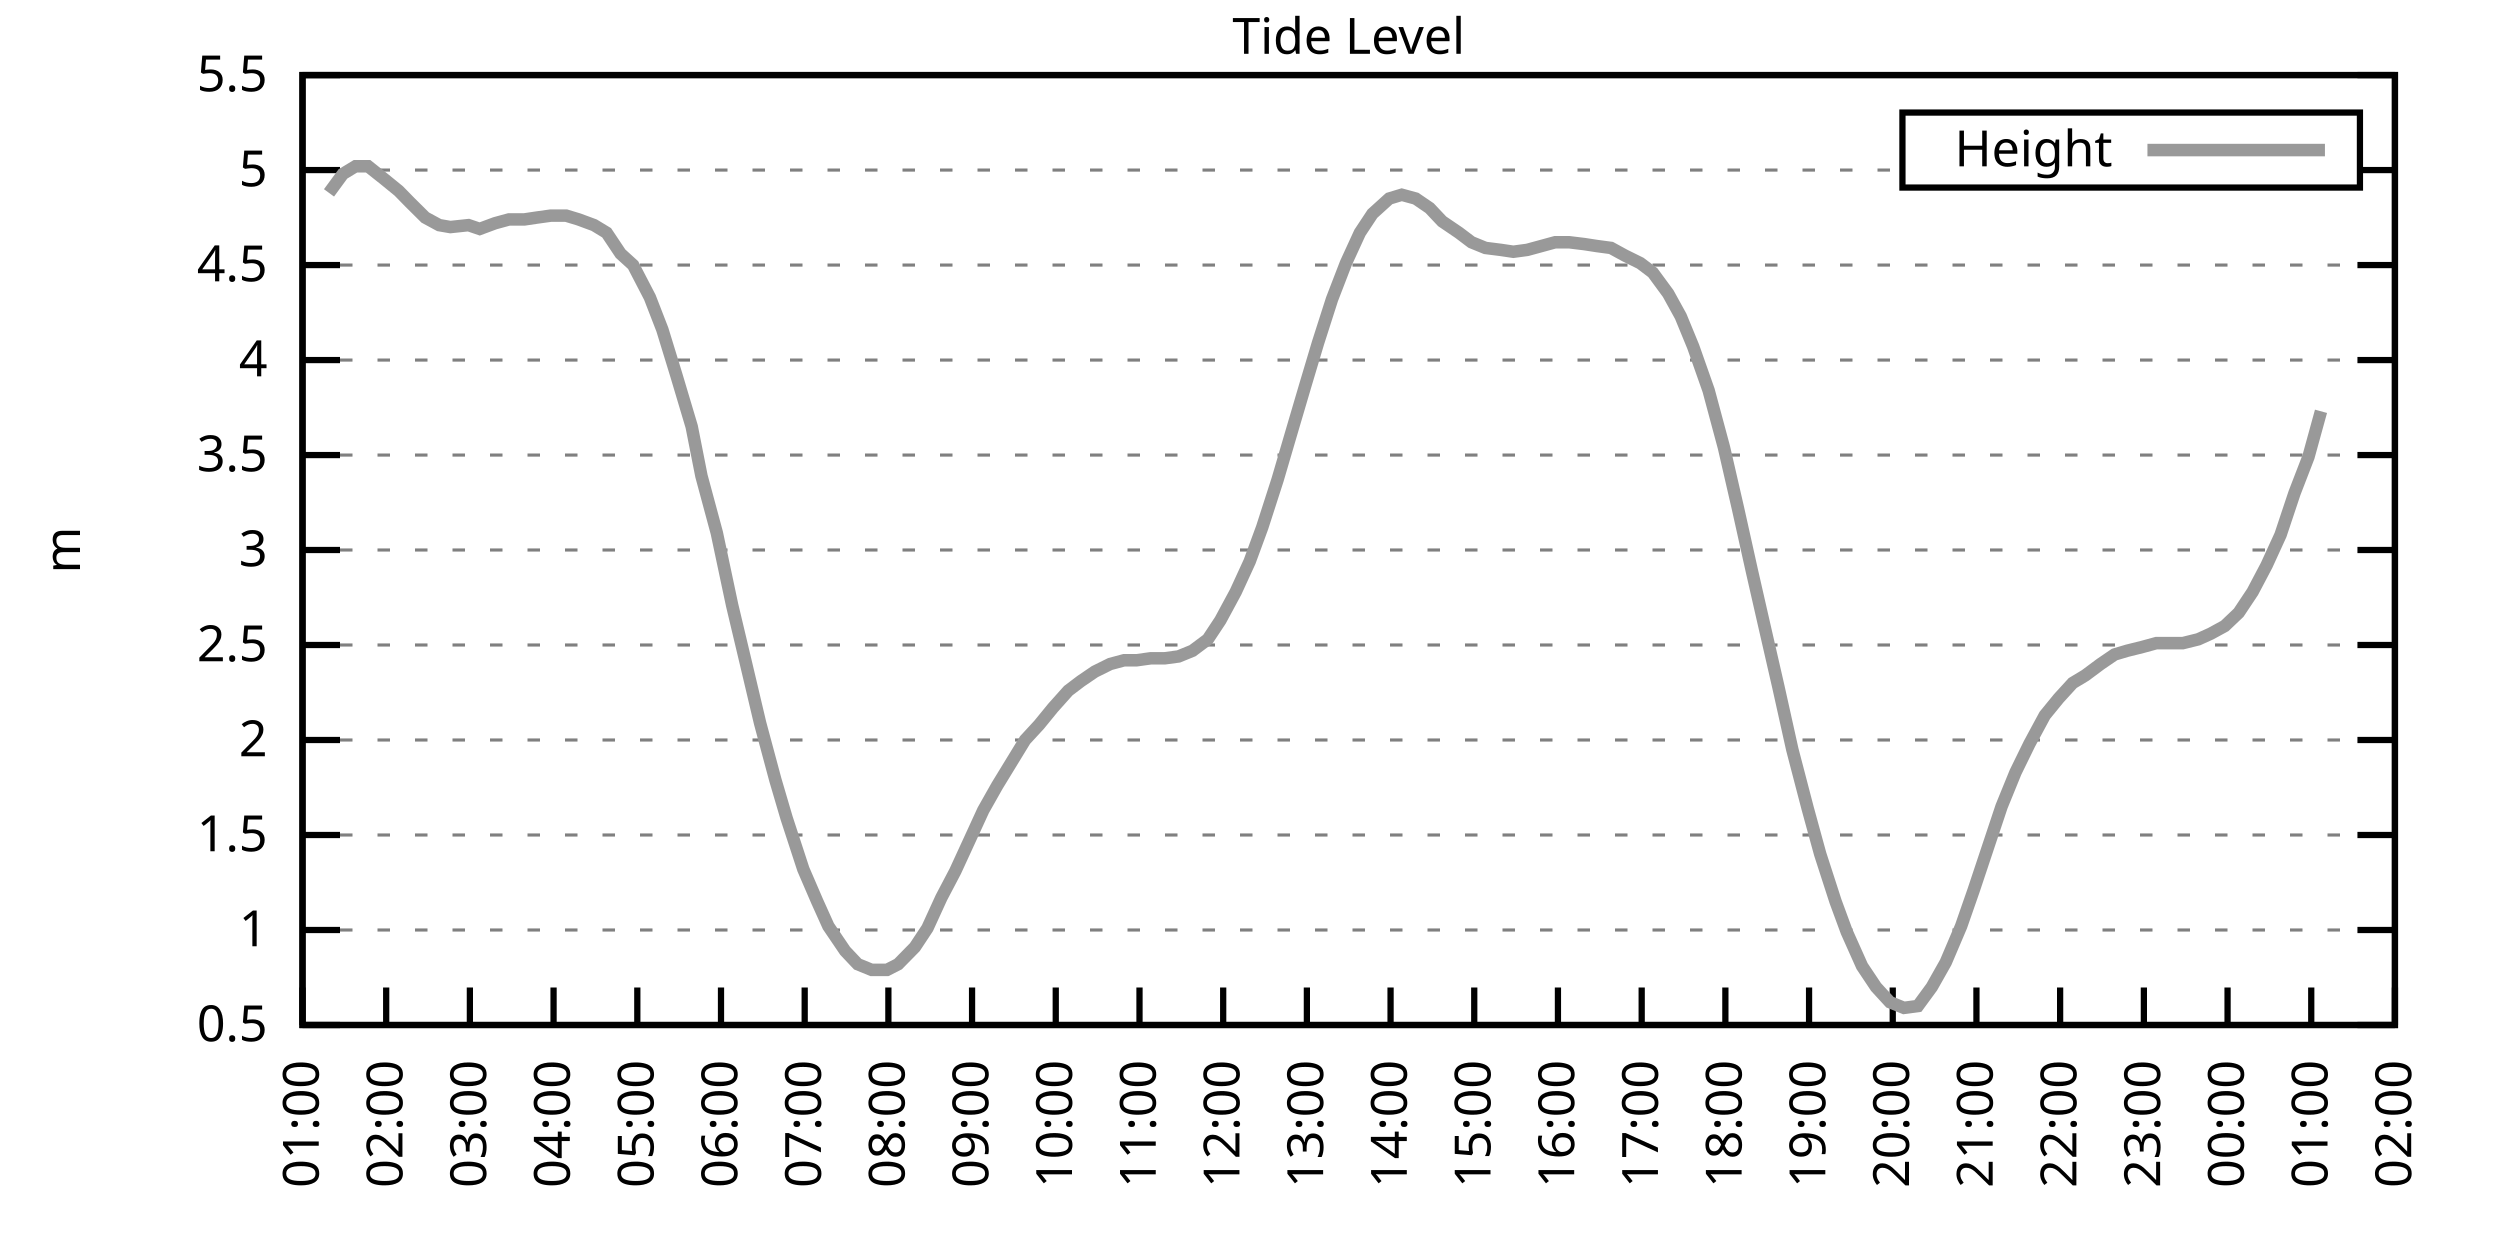
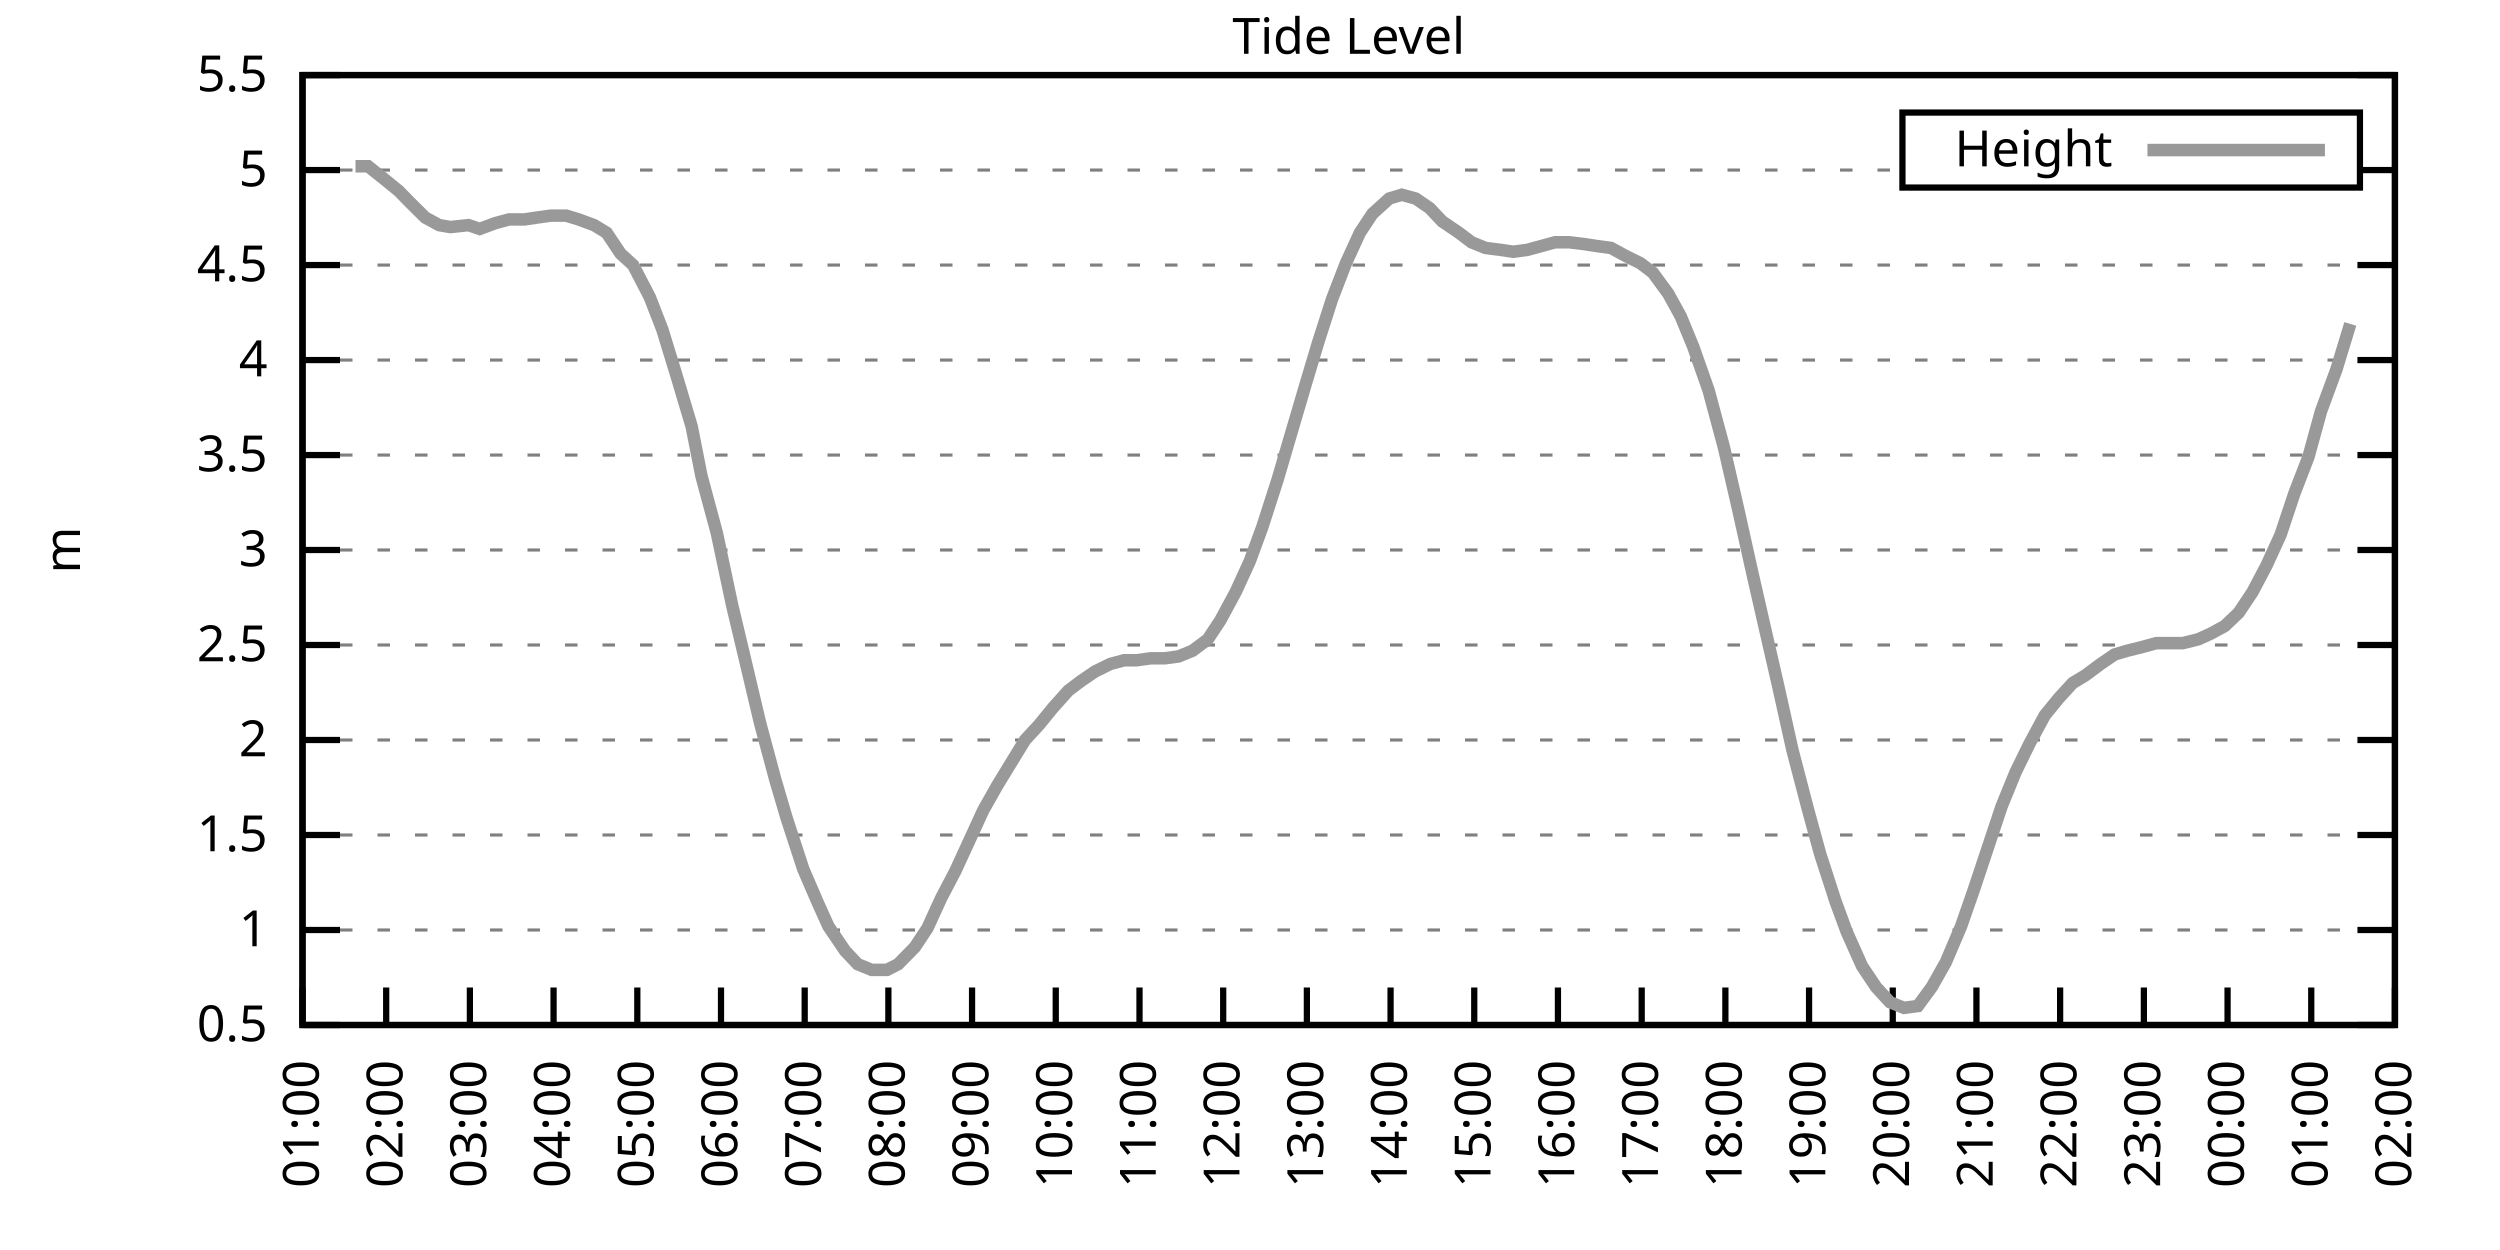
<svg xmlns="http://www.w3.org/2000/svg" xmlns:xlink="http://www.w3.org/1999/xlink" width="400" height="200" viewBox="0 0 400 200">
  <g id="gnuplot_canvas">
    <rect x="0" y="0" width="400" height="200" fill="none" />
    <defs>
      <circle id="gpDot" r="0.5" stroke-width="0.5" stroke="currentColor" />
      <path id="gpPt0" stroke-width="0.333" stroke="currentColor" d="M-1,0 h2 M0,-1 v2" />
      <path id="gpPt1" stroke-width="0.333" stroke="currentColor" d="M-1,-1 L1,1 M1,-1 L-1,1" />
      <path id="gpPt2" stroke-width="0.333" stroke="currentColor" d="M-1,0 L1,0 M0,-1 L0,1 M-1,-1 L1,1 M-1,1 L1,-1" />
      <rect id="gpPt3" stroke-width="0.333" stroke="currentColor" x="-1" y="-1" width="2" height="2" />
      <rect id="gpPt4" stroke-width="0.333" stroke="currentColor" fill="currentColor" x="-1" y="-1" width="2" height="2" />
      <circle id="gpPt5" stroke-width="0.333" stroke="currentColor" cx="0" cy="0" r="1" />
      <use xlink:href="#gpPt5" id="gpPt6" fill="currentColor" stroke="none" />
      <path id="gpPt7" stroke-width="0.333" stroke="currentColor" d="M0,-1.33 L-1.33,0.67 L1.33,0.67 z" />
      <use xlink:href="#gpPt7" id="gpPt8" fill="currentColor" stroke="none" />
      <use xlink:href="#gpPt7" id="gpPt9" stroke="currentColor" transform="rotate(180)" />
      <use xlink:href="#gpPt9" id="gpPt10" fill="currentColor" stroke="none" />
      <use xlink:href="#gpPt3" id="gpPt11" stroke="currentColor" transform="rotate(45)" />
      <use xlink:href="#gpPt11" id="gpPt12" fill="currentColor" stroke="none" />
      <path id="gpPt13" stroke-width="0.333" stroke="currentColor" d="M0,1.330 L1.265,0.411 L0.782,-1.067 L-0.782,-1.076 L-1.265,0.411 z" />
      <use xlink:href="#gpPt13" id="gpPt14" fill="currentColor" stroke="none" />
      <filter id="textbox" filterUnits="objectBoundingBox" x="0" y="0" height="1" width="1">
        <feFlood flood-color="white" flood-opacity="1" result="bgnd" />
        <feComposite in="SourceGraphic" in2="bgnd" operator="atop" />
      </filter>
      <filter id="greybox" filterUnits="objectBoundingBox" x="0" y="0" height="1" width="1">
        <feFlood flood-color="lightgrey" flood-opacity="1" result="grey" />
        <feComposite in="SourceGraphic" in2="grey" operator="atop" />
      </filter>
    </defs>
    <g fill="none" color="white" stroke="currentColor" stroke-width="1.00" stroke-linecap="butt" stroke-linejoin="miter">
</g>
    <g fill="none" color="black" stroke="currentColor" stroke-width="1.00" stroke-linecap="butt" stroke-linejoin="miter">
      <g stroke="none" shape-rendering="crispEdges">
        <polygon fill="rgb(255, 255, 255)" points="48.40,164.00 383.18,164.00 383.18,12.02 48.40,12.02 " />
      </g>
    </g>
    <g fill="none" color="black" stroke="currentColor" stroke-width="1.00" stroke-linecap="butt" stroke-linejoin="miter">
</g>
    <g fill="none" color="black" stroke="black" stroke-width="0.50" stroke-linecap="butt" stroke-linejoin="miter">
</g>
    <g fill="none" color="gray" stroke="currentColor" stroke-width="0.50" stroke-linecap="butt" stroke-linejoin="miter">
      <path stroke="gray" stroke-dasharray="2,4" class="gridline" d="M48.40,164.00 L383.19,164.00  " />
    </g>
    <g fill="none" color="gray" stroke="gray" stroke-width="1.00" stroke-linecap="butt" stroke-linejoin="miter">
</g>
    <g fill="none" color="black" stroke="currentColor" stroke-width="1.00" stroke-linecap="butt" stroke-linejoin="miter">
      <path stroke="black" d="M48.40,164.00 L54.40,164.00 M383.19,164.00 L377.19,164.00  " />
      <g transform="translate(42.80,166.60)" stroke="none" fill="black" font-family="Sans" font-size="8.00" text-anchor="end">
        <text>
          <tspan font-family="Sans"> 0.5</tspan>
        </text>
      </g>
    </g>
    <g fill="none" color="black" stroke="currentColor" stroke-width="1.00" stroke-linecap="butt" stroke-linejoin="miter">
</g>
    <g fill="none" color="black" stroke="black" stroke-width="0.50" stroke-linecap="butt" stroke-linejoin="miter">
</g>
    <g fill="none" color="gray" stroke="currentColor" stroke-width="0.50" stroke-linecap="butt" stroke-linejoin="miter">
      <path stroke="gray" stroke-dasharray="2,4" class="gridline" d="M48.40,148.80 L383.19,148.80  " />
    </g>
    <g fill="none" color="gray" stroke="gray" stroke-width="1.00" stroke-linecap="butt" stroke-linejoin="miter">
</g>
    <g fill="none" color="black" stroke="currentColor" stroke-width="1.00" stroke-linecap="butt" stroke-linejoin="miter">
      <path stroke="black" d="M48.40,148.80 L54.40,148.80 M383.19,148.80 L377.19,148.80  " />
      <g transform="translate(42.80,151.40)" stroke="none" fill="black" font-family="Sans" font-size="8.00" text-anchor="end">
        <text>
          <tspan font-family="Sans"> 1</tspan>
        </text>
      </g>
    </g>
    <g fill="none" color="black" stroke="currentColor" stroke-width="1.00" stroke-linecap="butt" stroke-linejoin="miter">
</g>
    <g fill="none" color="black" stroke="black" stroke-width="0.50" stroke-linecap="butt" stroke-linejoin="miter">
</g>
    <g fill="none" color="gray" stroke="currentColor" stroke-width="0.50" stroke-linecap="butt" stroke-linejoin="miter">
      <path stroke="gray" stroke-dasharray="2,4" class="gridline" d="M48.40,133.60 L383.19,133.60  " />
    </g>
    <g fill="none" color="gray" stroke="gray" stroke-width="1.00" stroke-linecap="butt" stroke-linejoin="miter">
</g>
    <g fill="none" color="black" stroke="currentColor" stroke-width="1.00" stroke-linecap="butt" stroke-linejoin="miter">
      <path stroke="black" d="M48.40,133.60 L54.40,133.60 M383.19,133.60 L377.19,133.60  " />
      <g transform="translate(42.80,136.20)" stroke="none" fill="black" font-family="Sans" font-size="8.00" text-anchor="end">
        <text>
          <tspan font-family="Sans"> 1.5</tspan>
        </text>
      </g>
    </g>
    <g fill="none" color="black" stroke="currentColor" stroke-width="1.00" stroke-linecap="butt" stroke-linejoin="miter">
</g>
    <g fill="none" color="black" stroke="black" stroke-width="0.50" stroke-linecap="butt" stroke-linejoin="miter">
</g>
    <g fill="none" color="gray" stroke="currentColor" stroke-width="0.50" stroke-linecap="butt" stroke-linejoin="miter">
      <path stroke="gray" stroke-dasharray="2,4" class="gridline" d="M48.40,118.40 L383.19,118.40  " />
    </g>
    <g fill="none" color="gray" stroke="gray" stroke-width="1.00" stroke-linecap="butt" stroke-linejoin="miter">
</g>
    <g fill="none" color="black" stroke="currentColor" stroke-width="1.00" stroke-linecap="butt" stroke-linejoin="miter">
      <path stroke="black" d="M48.40,118.40 L54.40,118.40 M383.19,118.40 L377.19,118.40  " />
      <g transform="translate(42.80,121.00)" stroke="none" fill="black" font-family="Sans" font-size="8.00" text-anchor="end">
        <text>
          <tspan font-family="Sans"> 2</tspan>
        </text>
      </g>
    </g>
    <g fill="none" color="black" stroke="currentColor" stroke-width="1.00" stroke-linecap="butt" stroke-linejoin="miter">
</g>
    <g fill="none" color="black" stroke="black" stroke-width="0.50" stroke-linecap="butt" stroke-linejoin="miter">
</g>
    <g fill="none" color="gray" stroke="currentColor" stroke-width="0.50" stroke-linecap="butt" stroke-linejoin="miter">
      <path stroke="gray" stroke-dasharray="2,4" class="gridline" d="M48.40,103.20 L383.19,103.20  " />
    </g>
    <g fill="none" color="gray" stroke="gray" stroke-width="1.00" stroke-linecap="butt" stroke-linejoin="miter">
</g>
    <g fill="none" color="black" stroke="currentColor" stroke-width="1.00" stroke-linecap="butt" stroke-linejoin="miter">
      <path stroke="black" d="M48.40,103.20 L54.40,103.20 M383.19,103.20 L377.19,103.20  " />
      <g transform="translate(42.80,105.80)" stroke="none" fill="black" font-family="Sans" font-size="8.00" text-anchor="end">
        <text>
          <tspan font-family="Sans"> 2.5</tspan>
        </text>
      </g>
    </g>
    <g fill="none" color="black" stroke="currentColor" stroke-width="1.00" stroke-linecap="butt" stroke-linejoin="miter">
</g>
    <g fill="none" color="black" stroke="black" stroke-width="0.50" stroke-linecap="butt" stroke-linejoin="miter">
</g>
    <g fill="none" color="gray" stroke="currentColor" stroke-width="0.50" stroke-linecap="butt" stroke-linejoin="miter">
      <path stroke="gray" stroke-dasharray="2,4" class="gridline" d="M48.40,88.00 L383.19,88.00  " />
    </g>
    <g fill="none" color="gray" stroke="gray" stroke-width="1.00" stroke-linecap="butt" stroke-linejoin="miter">
</g>
    <g fill="none" color="black" stroke="currentColor" stroke-width="1.00" stroke-linecap="butt" stroke-linejoin="miter">
      <path stroke="black" d="M48.40,88.00 L54.40,88.00 M383.19,88.00 L377.19,88.00  " />
      <g transform="translate(42.80,90.60)" stroke="none" fill="black" font-family="Sans" font-size="8.00" text-anchor="end">
        <text>
          <tspan font-family="Sans"> 3</tspan>
        </text>
      </g>
    </g>
    <g fill="none" color="black" stroke="currentColor" stroke-width="1.00" stroke-linecap="butt" stroke-linejoin="miter">
</g>
    <g fill="none" color="black" stroke="black" stroke-width="0.50" stroke-linecap="butt" stroke-linejoin="miter">
</g>
    <g fill="none" color="gray" stroke="currentColor" stroke-width="0.50" stroke-linecap="butt" stroke-linejoin="miter">
      <path stroke="gray" stroke-dasharray="2,4" class="gridline" d="M48.40,72.81 L383.19,72.81  " />
    </g>
    <g fill="none" color="gray" stroke="gray" stroke-width="1.00" stroke-linecap="butt" stroke-linejoin="miter">
</g>
    <g fill="none" color="black" stroke="currentColor" stroke-width="1.00" stroke-linecap="butt" stroke-linejoin="miter">
      <path stroke="black" d="M48.40,72.81 L54.40,72.81 M383.19,72.81 L377.19,72.81  " />
      <g transform="translate(42.80,75.41)" stroke="none" fill="black" font-family="Sans" font-size="8.00" text-anchor="end">
        <text>
          <tspan font-family="Sans"> 3.5</tspan>
        </text>
      </g>
    </g>
    <g fill="none" color="black" stroke="currentColor" stroke-width="1.00" stroke-linecap="butt" stroke-linejoin="miter">
</g>
    <g fill="none" color="black" stroke="black" stroke-width="0.50" stroke-linecap="butt" stroke-linejoin="miter">
</g>
    <g fill="none" color="gray" stroke="currentColor" stroke-width="0.50" stroke-linecap="butt" stroke-linejoin="miter">
      <path stroke="gray" stroke-dasharray="2,4" class="gridline" d="M48.40,57.61 L383.19,57.61  " />
    </g>
    <g fill="none" color="gray" stroke="gray" stroke-width="1.00" stroke-linecap="butt" stroke-linejoin="miter">
</g>
    <g fill="none" color="black" stroke="currentColor" stroke-width="1.00" stroke-linecap="butt" stroke-linejoin="miter">
      <path stroke="black" d="M48.40,57.61 L54.40,57.61 M383.19,57.61 L377.19,57.61  " />
      <g transform="translate(42.80,60.21)" stroke="none" fill="black" font-family="Sans" font-size="8.00" text-anchor="end">
        <text>
          <tspan font-family="Sans"> 4</tspan>
        </text>
      </g>
    </g>
    <g fill="none" color="black" stroke="currentColor" stroke-width="1.00" stroke-linecap="butt" stroke-linejoin="miter">
</g>
    <g fill="none" color="black" stroke="black" stroke-width="0.50" stroke-linecap="butt" stroke-linejoin="miter">
</g>
    <g fill="none" color="gray" stroke="currentColor" stroke-width="0.50" stroke-linecap="butt" stroke-linejoin="miter">
      <path stroke="gray" stroke-dasharray="2,4" class="gridline" d="M48.40,42.41 L383.19,42.41  " />
    </g>
    <g fill="none" color="gray" stroke="gray" stroke-width="1.00" stroke-linecap="butt" stroke-linejoin="miter">
</g>
    <g fill="none" color="black" stroke="currentColor" stroke-width="1.00" stroke-linecap="butt" stroke-linejoin="miter">
      <path stroke="black" d="M48.40,42.41 L54.40,42.41 M383.19,42.41 L377.19,42.41  " />
      <g transform="translate(42.80,45.01)" stroke="none" fill="black" font-family="Sans" font-size="8.00" text-anchor="end">
        <text>
          <tspan font-family="Sans"> 4.5</tspan>
        </text>
      </g>
    </g>
    <g fill="none" color="black" stroke="currentColor" stroke-width="1.00" stroke-linecap="butt" stroke-linejoin="miter">
</g>
    <g fill="none" color="black" stroke="black" stroke-width="0.50" stroke-linecap="butt" stroke-linejoin="miter">
</g>
    <g fill="none" color="gray" stroke="currentColor" stroke-width="0.50" stroke-linecap="butt" stroke-linejoin="miter">
      <path stroke="gray" stroke-dasharray="2,4" class="gridline" d="M48.40,27.21 L304.39,27.21 M377.59,27.21 L383.19,27.21  " />
    </g>
    <g fill="none" color="gray" stroke="gray" stroke-width="1.00" stroke-linecap="butt" stroke-linejoin="miter">
</g>
    <g fill="none" color="black" stroke="currentColor" stroke-width="1.00" stroke-linecap="butt" stroke-linejoin="miter">
      <path stroke="black" d="M48.40,27.21 L54.40,27.21 M383.19,27.21 L377.19,27.21  " />
      <g transform="translate(42.80,29.81)" stroke="none" fill="black" font-family="Sans" font-size="8.00" text-anchor="end">
        <text>
          <tspan font-family="Sans"> 5</tspan>
        </text>
      </g>
    </g>
    <g fill="none" color="black" stroke="currentColor" stroke-width="1.00" stroke-linecap="butt" stroke-linejoin="miter">
</g>
    <g fill="none" color="black" stroke="black" stroke-width="0.50" stroke-linecap="butt" stroke-linejoin="miter">
</g>
    <g fill="none" color="gray" stroke="currentColor" stroke-width="0.50" stroke-linecap="butt" stroke-linejoin="miter">
      <path stroke="gray" stroke-dasharray="2,4" class="gridline" d="M48.40,12.01 L383.19,12.01  " />
    </g>
    <g fill="none" color="gray" stroke="gray" stroke-width="1.00" stroke-linecap="butt" stroke-linejoin="miter">
</g>
    <g fill="none" color="black" stroke="currentColor" stroke-width="1.00" stroke-linecap="butt" stroke-linejoin="miter">
      <path stroke="black" d="M48.40,12.01 L54.40,12.01 M383.19,12.01 L377.19,12.01  " />
      <g transform="translate(42.80,14.61)" stroke="none" fill="black" font-family="Sans" font-size="8.00" text-anchor="end">
        <text>
          <tspan font-family="Sans"> 5.5</tspan>
        </text>
      </g>
    </g>
    <g fill="none" color="black" stroke="currentColor" stroke-width="1.00" stroke-linecap="butt" stroke-linejoin="miter">
      <path stroke="black" d="M48.40,164.00 L48.40,158.00  " />
      <g transform="translate(51.00,169.60) rotate(270.00)" stroke="none" fill="black" font-family="Sans" font-size="8.00" text-anchor="end">
        <text>
          <tspan font-family="Sans">01:00</tspan>
        </text>
      </g>
    </g>
    <g fill="none" color="black" stroke="currentColor" stroke-width="1.00" stroke-linecap="butt" stroke-linejoin="miter">
      <path stroke="black" d="M61.79,164.00 L61.79,158.00  " />
      <g transform="translate(64.39,169.60) rotate(270.00)" stroke="none" fill="black" font-family="Sans" font-size="8.00" text-anchor="end">
        <text>
          <tspan font-family="Sans">02:00</tspan>
        </text>
      </g>
    </g>
    <g fill="none" color="black" stroke="currentColor" stroke-width="1.00" stroke-linecap="butt" stroke-linejoin="miter">
      <path stroke="black" d="M75.18,164.00 L75.18,158.00  " />
      <g transform="translate(77.78,169.60) rotate(270.00)" stroke="none" fill="black" font-family="Sans" font-size="8.00" text-anchor="end">
        <text>
          <tspan font-family="Sans">03:00</tspan>
        </text>
      </g>
    </g>
    <g fill="none" color="black" stroke="currentColor" stroke-width="1.00" stroke-linecap="butt" stroke-linejoin="miter">
      <path stroke="black" d="M88.57,164.00 L88.57,158.00  " />
      <g transform="translate(91.17,169.60) rotate(270.00)" stroke="none" fill="black" font-family="Sans" font-size="8.00" text-anchor="end">
        <text>
          <tspan font-family="Sans">04:00</tspan>
        </text>
      </g>
    </g>
    <g fill="none" color="black" stroke="currentColor" stroke-width="1.00" stroke-linecap="butt" stroke-linejoin="miter">
      <path stroke="black" d="M101.97,164.00 L101.97,158.00  " />
      <g transform="translate(104.57,169.60) rotate(270.00)" stroke="none" fill="black" font-family="Sans" font-size="8.00" text-anchor="end">
        <text>
          <tspan font-family="Sans">05:00</tspan>
        </text>
      </g>
    </g>
    <g fill="none" color="black" stroke="currentColor" stroke-width="1.00" stroke-linecap="butt" stroke-linejoin="miter">
      <path stroke="black" d="M115.36,164.00 L115.36,158.00  " />
      <g transform="translate(117.96,169.60) rotate(270.00)" stroke="none" fill="black" font-family="Sans" font-size="8.00" text-anchor="end">
        <text>
          <tspan font-family="Sans">06:00</tspan>
        </text>
      </g>
    </g>
    <g fill="none" color="black" stroke="currentColor" stroke-width="1.00" stroke-linecap="butt" stroke-linejoin="miter">
      <path stroke="black" d="M128.75,164.00 L128.75,158.00  " />
      <g transform="translate(131.35,169.60) rotate(270.00)" stroke="none" fill="black" font-family="Sans" font-size="8.00" text-anchor="end">
        <text>
          <tspan font-family="Sans">07:00</tspan>
        </text>
      </g>
    </g>
    <g fill="none" color="black" stroke="currentColor" stroke-width="1.00" stroke-linecap="butt" stroke-linejoin="miter">
      <path stroke="black" d="M142.14,164.00 L142.14,158.00  " />
      <g transform="translate(144.74,169.60) rotate(270.00)" stroke="none" fill="black" font-family="Sans" font-size="8.00" text-anchor="end">
        <text>
          <tspan font-family="Sans">08:00</tspan>
        </text>
      </g>
    </g>
    <g fill="none" color="black" stroke="currentColor" stroke-width="1.00" stroke-linecap="butt" stroke-linejoin="miter">
      <path stroke="black" d="M155.53,164.00 L155.53,158.00  " />
      <g transform="translate(158.13,169.60) rotate(270.00)" stroke="none" fill="black" font-family="Sans" font-size="8.00" text-anchor="end">
        <text>
          <tspan font-family="Sans">09:00</tspan>
        </text>
      </g>
    </g>
    <g fill="none" color="black" stroke="currentColor" stroke-width="1.00" stroke-linecap="butt" stroke-linejoin="miter">
      <path stroke="black" d="M168.92,164.00 L168.92,158.00  " />
      <g transform="translate(171.52,169.60) rotate(270.00)" stroke="none" fill="black" font-family="Sans" font-size="8.00" text-anchor="end">
        <text>
          <tspan font-family="Sans">10:00</tspan>
        </text>
      </g>
    </g>
    <g fill="none" color="black" stroke="currentColor" stroke-width="1.00" stroke-linecap="butt" stroke-linejoin="miter">
      <path stroke="black" d="M182.32,164.00 L182.32,158.00  " />
      <g transform="translate(184.92,169.60) rotate(270.00)" stroke="none" fill="black" font-family="Sans" font-size="8.00" text-anchor="end">
        <text>
          <tspan font-family="Sans">11:00</tspan>
        </text>
      </g>
    </g>
    <g fill="none" color="black" stroke="currentColor" stroke-width="1.00" stroke-linecap="butt" stroke-linejoin="miter">
      <path stroke="black" d="M195.71,164.00 L195.71,158.00  " />
      <g transform="translate(198.31,169.60) rotate(270.00)" stroke="none" fill="black" font-family="Sans" font-size="8.00" text-anchor="end">
        <text>
          <tspan font-family="Sans">12:00</tspan>
        </text>
      </g>
    </g>
    <g fill="none" color="black" stroke="currentColor" stroke-width="1.00" stroke-linecap="butt" stroke-linejoin="miter">
      <path stroke="black" d="M209.10,164.00 L209.10,158.00  " />
      <g transform="translate(211.70,169.60) rotate(270.00)" stroke="none" fill="black" font-family="Sans" font-size="8.00" text-anchor="end">
        <text>
          <tspan font-family="Sans">13:00</tspan>
        </text>
      </g>
    </g>
    <g fill="none" color="black" stroke="currentColor" stroke-width="1.00" stroke-linecap="butt" stroke-linejoin="miter">
      <path stroke="black" d="M222.49,164.00 L222.49,158.00  " />
      <g transform="translate(225.09,169.60) rotate(270.00)" stroke="none" fill="black" font-family="Sans" font-size="8.00" text-anchor="end">
        <text>
          <tspan font-family="Sans">14:00</tspan>
        </text>
      </g>
    </g>
    <g fill="none" color="black" stroke="currentColor" stroke-width="1.00" stroke-linecap="butt" stroke-linejoin="miter">
      <path stroke="black" d="M235.88,164.00 L235.88,158.00  " />
      <g transform="translate(238.48,169.60) rotate(270.00)" stroke="none" fill="black" font-family="Sans" font-size="8.00" text-anchor="end">
        <text>
          <tspan font-family="Sans">15:00</tspan>
        </text>
      </g>
    </g>
    <g fill="none" color="black" stroke="currentColor" stroke-width="1.00" stroke-linecap="butt" stroke-linejoin="miter">
      <path stroke="black" d="M249.27,164.00 L249.27,158.00  " />
      <g transform="translate(251.87,169.60) rotate(270.00)" stroke="none" fill="black" font-family="Sans" font-size="8.00" text-anchor="end">
        <text>
          <tspan font-family="Sans">16:00</tspan>
        </text>
      </g>
    </g>
    <g fill="none" color="black" stroke="currentColor" stroke-width="1.00" stroke-linecap="butt" stroke-linejoin="miter">
      <path stroke="black" d="M262.67,164.00 L262.67,158.00  " />
      <g transform="translate(265.27,169.60) rotate(270.00)" stroke="none" fill="black" font-family="Sans" font-size="8.00" text-anchor="end">
        <text>
          <tspan font-family="Sans">17:00</tspan>
        </text>
      </g>
    </g>
    <g fill="none" color="black" stroke="currentColor" stroke-width="1.00" stroke-linecap="butt" stroke-linejoin="miter">
      <path stroke="black" d="M276.06,164.00 L276.06,158.00  " />
      <g transform="translate(278.66,169.60) rotate(270.00)" stroke="none" fill="black" font-family="Sans" font-size="8.00" text-anchor="end">
        <text>
          <tspan font-family="Sans">18:00</tspan>
        </text>
      </g>
    </g>
    <g fill="none" color="black" stroke="currentColor" stroke-width="1.00" stroke-linecap="butt" stroke-linejoin="miter">
      <path stroke="black" d="M289.45,164.00 L289.45,158.00  " />
      <g transform="translate(292.05,169.60) rotate(270.00)" stroke="none" fill="black" font-family="Sans" font-size="8.00" text-anchor="end">
        <text>
          <tspan font-family="Sans">19:00</tspan>
        </text>
      </g>
    </g>
    <g fill="none" color="black" stroke="currentColor" stroke-width="1.00" stroke-linecap="butt" stroke-linejoin="miter">
      <path stroke="black" d="M302.84,164.00 L302.84,158.00  " />
      <g transform="translate(305.44,169.60) rotate(270.00)" stroke="none" fill="black" font-family="Sans" font-size="8.00" text-anchor="end">
        <text>
          <tspan font-family="Sans">20:00</tspan>
        </text>
      </g>
    </g>
    <g fill="none" color="black" stroke="currentColor" stroke-width="1.00" stroke-linecap="butt" stroke-linejoin="miter">
      <path stroke="black" d="M316.23,164.00 L316.23,158.00  " />
      <g transform="translate(318.83,169.60) rotate(270.00)" stroke="none" fill="black" font-family="Sans" font-size="8.00" text-anchor="end">
        <text>
          <tspan font-family="Sans">21:00</tspan>
        </text>
      </g>
    </g>
    <g fill="none" color="black" stroke="currentColor" stroke-width="1.00" stroke-linecap="butt" stroke-linejoin="miter">
      <path stroke="black" d="M329.62,164.00 L329.62,158.00  " />
      <g transform="translate(332.22,169.60) rotate(270.00)" stroke="none" fill="black" font-family="Sans" font-size="8.00" text-anchor="end">
        <text>
          <tspan font-family="Sans">22:00</tspan>
        </text>
      </g>
    </g>
    <g fill="none" color="black" stroke="currentColor" stroke-width="1.00" stroke-linecap="butt" stroke-linejoin="miter">
      <path stroke="black" d="M343.02,164.00 L343.02,158.00  " />
      <g transform="translate(345.62,169.60) rotate(270.00)" stroke="none" fill="black" font-family="Sans" font-size="8.00" text-anchor="end">
        <text>
          <tspan font-family="Sans">23:00</tspan>
        </text>
      </g>
    </g>
    <g fill="none" color="black" stroke="currentColor" stroke-width="1.00" stroke-linecap="butt" stroke-linejoin="miter">
      <path stroke="black" d="M356.41,164.00 L356.41,158.00  " />
      <g transform="translate(359.01,169.60) rotate(270.00)" stroke="none" fill="black" font-family="Sans" font-size="8.00" text-anchor="end">
        <text>
          <tspan font-family="Sans">00:00</tspan>
        </text>
      </g>
    </g>
    <g fill="none" color="black" stroke="currentColor" stroke-width="1.00" stroke-linecap="butt" stroke-linejoin="miter">
      <path stroke="black" d="M369.80,164.00 L369.80,158.00  " />
      <g transform="translate(372.40,169.60) rotate(270.00)" stroke="none" fill="black" font-family="Sans" font-size="8.00" text-anchor="end">
        <text>
          <tspan font-family="Sans">01:00</tspan>
        </text>
      </g>
    </g>
    <g fill="none" color="black" stroke="currentColor" stroke-width="1.00" stroke-linecap="butt" stroke-linejoin="miter">
      <path stroke="black" d="M383.19,164.00 L383.19,158.00  " />
      <g transform="translate(385.79,169.60) rotate(270.00)" stroke="none" fill="black" font-family="Sans" font-size="8.00" text-anchor="end">
        <text>
          <tspan font-family="Sans">02:00</tspan>
        </text>
      </g>
    </g>
    <g fill="none" color="black" stroke="currentColor" stroke-width="1.00" stroke-linecap="butt" stroke-linejoin="miter">
</g>
    <g fill="none" color="black" stroke="currentColor" stroke-width="1.00" stroke-linecap="butt" stroke-linejoin="miter">
      <path stroke="black" d="M48.40,12.01 L48.40,164.00 L383.19,164.00 L383.19,12.01 L48.40,12.01 Z  " />
    </g>
    <g fill="none" color="black" stroke="currentColor" stroke-width="1.00" stroke-linecap="butt" stroke-linejoin="miter">
</g>
    <g fill="none" color="black" stroke="currentColor" stroke-width="1.00" stroke-linecap="butt" stroke-linejoin="miter">
      <path stroke="black" d="M304.39,30.01 L304.39,18.01 L377.59,18.01 L377.59,30.01 L304.39,30.01 Z  " />
    </g>
    <g id="Tide_level_plot_1">
      <g fill="none" color="white" stroke="black" stroke-width="2.00" stroke-linecap="butt" stroke-linejoin="miter">
</g>
      <g fill="none" color="black" stroke="currentColor" stroke-width="2.00" stroke-linecap="butt" stroke-linejoin="miter">
        <g transform="translate(337.99,26.61)" stroke="none" fill="black" font-family="Sans" font-size="8.00" text-anchor="end">
          <text>
            <tspan font-family="Sans">Height</tspan>
          </text>
        </g>
      </g>
      <g fill="none" color="black" stroke="currentColor" stroke-width="2.00" stroke-linecap="butt" stroke-linejoin="miter">
-         <path stroke="rgb(153, 153, 153)" d="M343.59,24.01 L371.99,24.01 M52.64,30.86 L54.87,27.82 L56.88,26.60 L58.89,26.60 L61.57,28.73 L63.80,30.55   L65.59,32.38 L68.04,34.81 L70.27,36.02 L72.06,36.33 L74.96,36.02 L76.75,36.63 L79.20,35.72 L81.43,35.11   L83.89,35.11 L85.90,34.81 L88.13,34.50 L90.58,34.50 L92.59,35.11 L95.05,36.02 L97.06,37.24 L99.29,40.58   L101.30,42.41 L103.98,47.58 L105.98,52.74 L108.22,60.04 L110.67,68.25 L112.23,76.15 L114.69,85.27 L117.14,96.82   L119.38,106.24 L121.61,115.67 L124.06,124.79 L125.85,130.87 L128.53,139.07 L130.76,144.24 L132.54,148.19 L135.22,152.14   L137.23,154.27 L139.46,155.18 L141.92,155.18 L143.70,154.27 L146.38,151.54 L148.39,148.50 L150.62,143.63 L152.85,139.38   L155.09,134.51 L157.32,129.65 L159.55,125.70 L161.78,122.05 L164.01,118.40 L166.25,115.97 L168.48,113.24 L170.93,110.50   L172.94,108.98 L175.17,107.46 L177.63,106.24 L179.86,105.64 L181.87,105.64 L184.10,105.33 L186.33,105.33 L188.57,105.03   L190.80,104.12 L193.25,102.29 L195.26,99.25 L197.72,94.69 L199.95,89.83 L201.96,84.36 L204.41,76.76 L206.64,69.16   L208.88,61.56 L210.88,54.87 L213.12,47.88 L215.35,42.10 L217.58,37.24 L219.59,34.20 L222.27,31.77 L224.28,31.16   L226.51,31.77 L228.74,33.29 L230.75,35.42 L233.43,37.24 L235.44,38.76 L237.67,39.67 L240.12,39.98 L242.13,40.28   L244.36,39.98 L246.60,39.37 L248.83,38.76 L251.06,38.76 L253.51,39.06 L255.52,39.37 L257.76,39.67 L259.99,40.89   L262.44,42.10 L264.45,43.62 L266.91,46.97 L268.92,50.62 L270.92,55.48 L273.38,62.47 L275.83,71.59 L278.07,81.32   L280.30,91.35 L282.31,100.16 L284.54,109.89 L286.77,119.92 L289.23,129.35 L291.23,136.64 L293.69,144.24 L295.48,149.10   L297.93,154.58 L300.16,157.92 L302.39,160.35 L304.63,161.26 L306.86,160.96 L309.09,157.92 L311.32,153.97 L313.78,148.19   L315.79,142.42 L318.02,135.73 L320.25,129.04 L322.48,123.57 L324.71,119.01 L327.17,114.45 L329.40,111.72 L331.63,109.28   L333.64,108.07 L336.10,106.24 L338.33,104.72 L340.34,104.12 L342.79,103.51 L345.02,102.90 L347.03,102.90 L349.26,102.90   L351.72,102.29 L353.73,101.38 L355.96,100.16 L358.19,98.04 L360.42,94.69 L362.66,90.44 L364.89,85.57 L367.12,78.89   L369.35,73.11 L371.36,65.81  " />
+         <path stroke="rgb(153, 153, 153)" d="M343.59,24.01 L371.99,24.01 M56.88,26.60 L58.89,26.60 L61.57,28.73 L63.80,30.55 L65.59,32.38 L68.04,34.81   L70.27,36.02 L72.06,36.33 L74.96,36.02 L76.75,36.63 L79.20,35.72 L81.43,35.11 L83.89,35.11 L85.90,34.81   L88.13,34.50 L90.58,34.50 L92.59,35.11 L95.05,36.02 L97.06,37.24 L99.29,40.58 L101.30,42.41 L103.98,47.58   L105.98,52.74 L108.22,60.04 L110.67,68.25 L112.23,76.15 L114.69,85.27 L117.14,96.82 L119.38,106.24 L121.61,115.67   L124.06,124.79 L125.85,130.87 L128.53,139.07 L130.76,144.24 L132.54,148.19 L135.22,152.14 L137.23,154.27 L139.46,155.18   L141.92,155.18 L143.70,154.27 L146.38,151.54 L148.39,148.50 L150.62,143.63 L152.85,139.38 L155.09,134.51 L157.32,129.65   L159.55,125.70 L161.78,122.05 L164.01,118.40 L166.25,115.97 L168.48,113.24 L170.93,110.50 L172.94,108.98 L175.17,107.46   L177.63,106.24 L179.86,105.64 L181.87,105.64 L184.10,105.33 L186.33,105.33 L188.57,105.03 L190.80,104.12 L193.25,102.29   L195.26,99.25 L197.72,94.69 L199.95,89.83 L201.96,84.36 L204.41,76.76 L206.64,69.16 L208.88,61.56 L210.88,54.87   L213.12,47.88 L215.35,42.10 L217.58,37.24 L219.59,34.20 L222.27,31.77 L224.28,31.16 L226.51,31.77 L228.74,33.29   L230.75,35.42 L233.43,37.24 L235.44,38.76 L237.67,39.67 L240.12,39.98 L242.13,40.28 L244.36,39.98 L246.60,39.37   L248.83,38.76 L251.06,38.76 L253.51,39.06 L255.52,39.37 L257.76,39.67 L259.99,40.89 L262.44,42.10 L264.45,43.62   L266.91,46.97 L268.92,50.62 L270.92,55.48 L273.38,62.47 L275.83,71.59 L278.07,81.32 L280.30,91.35 L282.31,100.16   L284.54,109.89 L286.77,119.92 L289.23,129.35 L291.23,136.64 L293.69,144.24 L295.48,149.10 L297.93,154.58 L300.16,157.92   L302.39,160.35 L304.63,161.26 L306.86,160.96 L309.09,157.92 L311.32,153.97 L313.78,148.19 L315.79,142.42 L318.02,135.73   L320.25,129.04 L322.48,123.57 L324.71,119.01 L327.17,114.45 L329.40,111.72 L331.63,109.28 L333.64,108.07 L336.10,106.24   L338.33,104.72 L340.34,104.12 L342.79,103.51 L345.02,102.90 L347.03,102.90 L349.26,102.90 L351.72,102.29 L353.73,101.38   L355.96,100.16 L358.19,98.04 L360.42,94.69 L362.66,90.44 L364.89,85.57 L367.12,78.89 L369.35,73.11 L371.36,65.81   L373.82,59.13 L376.05,51.83  " />
      </g>
    </g>
    <g fill="none" color="black" stroke="currentColor" stroke-width="2.00" stroke-linecap="butt" stroke-linejoin="miter">
</g>
    <g fill="none" color="black" stroke="black" stroke-width="1.00" stroke-linecap="butt" stroke-linejoin="miter">
</g>
    <g fill="none" color="black" stroke="currentColor" stroke-width="1.00" stroke-linecap="butt" stroke-linejoin="miter">
      <path stroke="black" d="M48.40,12.01 L48.40,164.00 L383.19,164.00 L383.19,12.01 L48.40,12.01 Z  " />
      <g transform="translate(12.80,88.01) rotate(270.00)" stroke="none" fill="black" font-family="Sans" font-size="8.00" text-anchor="middle">
        <text>
          <tspan font-family="Sans">m</tspan>
        </text>
      </g>
    </g>
    <g fill="none" color="black" stroke="currentColor" stroke-width="1.00" stroke-linecap="butt" stroke-linejoin="miter">
</g>
    <g fill="none" color="black" stroke="currentColor" stroke-width="1.00" stroke-linecap="butt" stroke-linejoin="miter">
      <g transform="translate(215.79,8.61)" stroke="none" fill="black" font-family="Sans" font-size="8.00" text-anchor="middle">
        <text>
          <tspan font-family="Sans">Tide Level</tspan>
        </text>
      </g>
    </g>
    <g fill="none" color="black" stroke="currentColor" stroke-width="1.00" stroke-linecap="butt" stroke-linejoin="miter">
</g>
  </g>
</svg>
